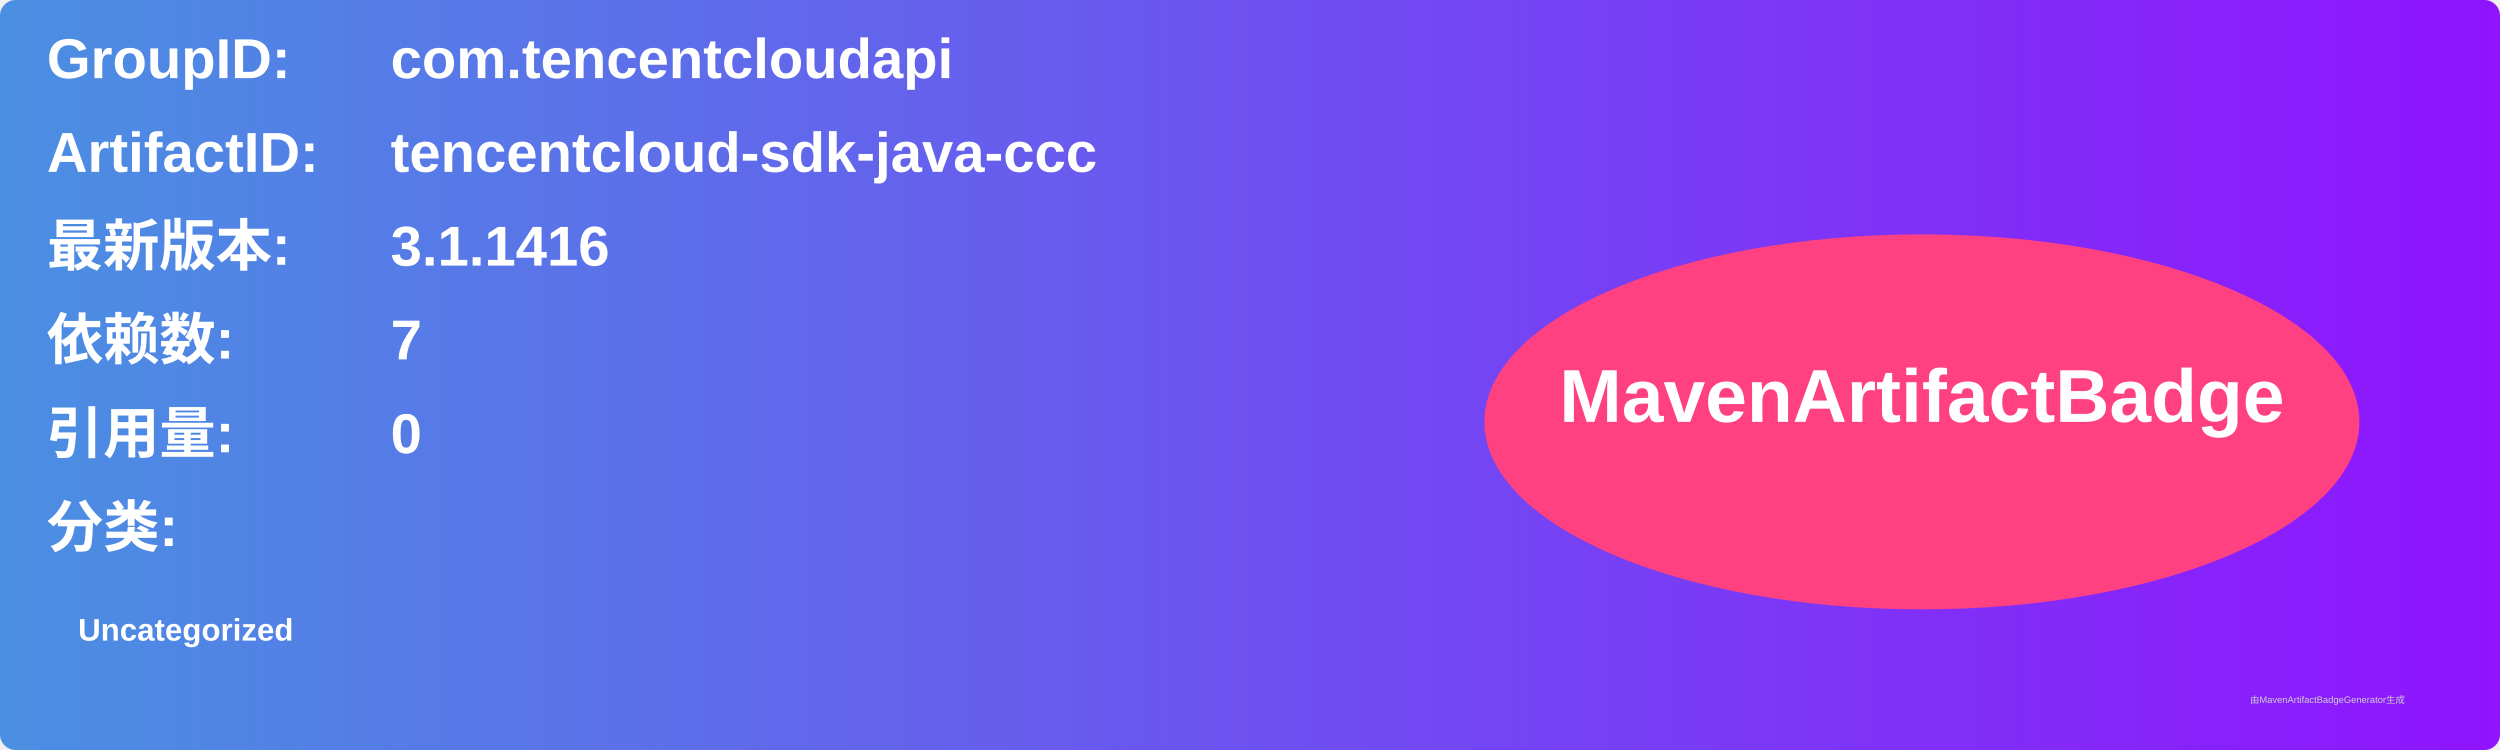
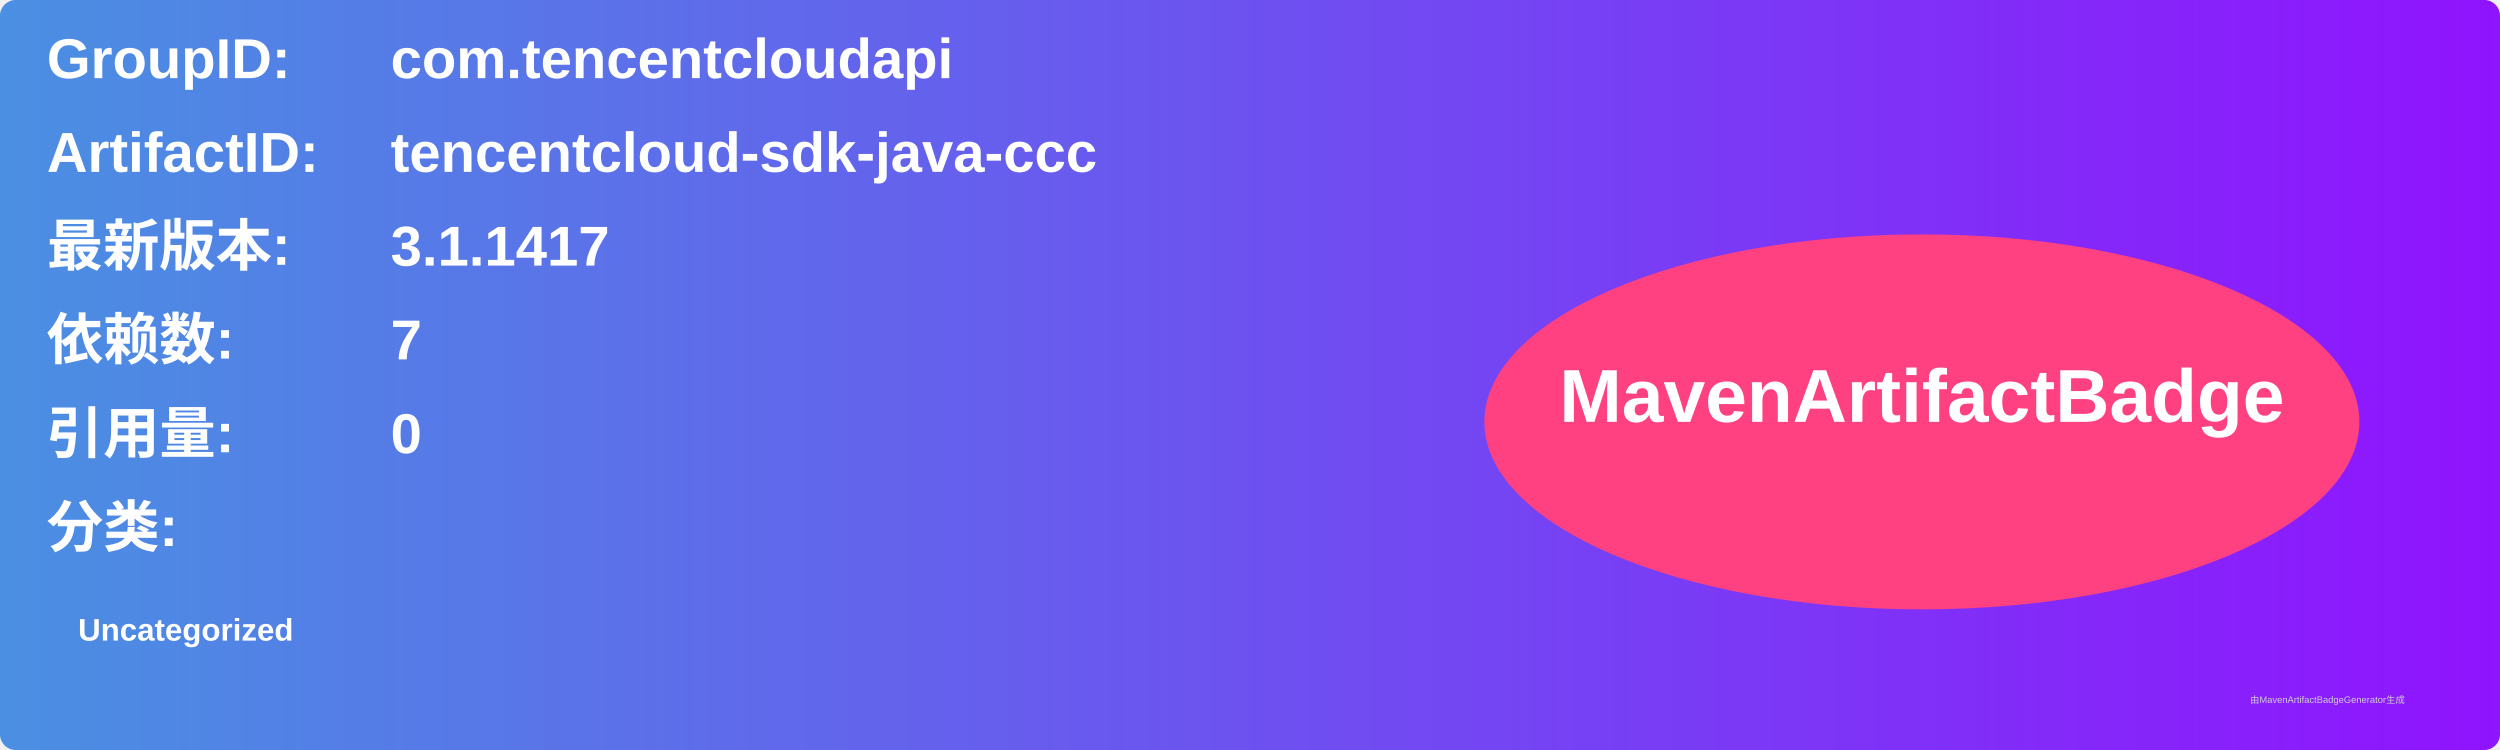
<svg xmlns="http://www.w3.org/2000/svg" width="800" height="240" viewBox="0 0 800 240">
  <linearGradient id="grad" x1="0%" y1="0%" x2="100%" y2="0%">
    <stop offset="0%" stop-color="#4a90e2" />
    <stop offset="100%" stop-color="#9013fe" />
  </linearGradient>
  <rect width="100%" height="100%" rx="5" ry="5" fill="url(#grad)" />
  <g transform="translate(15, 15)">
    <text x="0" y="10" font-family="Arial" font-size="18" fill="white" font-weight="bold" width="260">GroupID:</text>
    <text x="110" y="10" font-family="Arial" font-size="18" fill="white" font-weight="bold" width="460">com.tencentcloudapi</text>
    <text x="0" y="40" font-family="Arial" font-size="18" fill="white" font-weight="bold" width="260">ArtifactID:</text>
    <text x="110" y="40" font-family="Arial" font-size="18" fill="white" font-weight="bold" width="460">tencentcloud-sdk-java-ccc</text>
    <text x="0" y="70" font-family="Arial" font-size="18" fill="white" font-weight="bold">最新版本:</text>
    <text x="110" y="70" font-family="Arial" font-size="18" fill="white" font-weight="bold">
-       <tspan font-weight="bold">3.1.1416</tspan>
+       <tspan font-weight="bold">3.1.1417</tspan>
    </text>
    <text x="0" y="100" font-family="Arial" font-size="18" fill="white" font-weight="bold">依赖数: </text>
    <text x="110" y="100" font-family="Arial" font-size="18" fill="white">
      <tspan font-weight="bold">7</tspan>
    </text>
    <text x="0" y="130" font-family="Arial" font-size="18" fill="white" font-weight="bold">引用量: </text>
    <text x="110" y="130" font-family="Arial" font-size="18" fill="white">
      <tspan font-weight="bold">0</tspan>
    </text>
    <text x="0" y="160" font-family="Arial" font-size="18" fill="white" font-weight="bold">分类:</text>
    <text x="10" y="190" font-family="Arial" font-size="10" fill="white">
      <tspan font-weight="bold">Uncategorized</tspan>
    </text>
    <ellipse cx="600" cy="120" rx="140" ry="60" fill="#ff4081" />
    <text x="600" y="120" text-anchor="middle" font-family="Arial" font-size="24" fill="white" font-weight="bold">MavenArtifactBadge</text>
  </g>
  <text x="720" y="225" font-family="Arial" font-size="3" fill="#d0d0d0">由MavenArtifactBadgeGenerator生成</text>
</svg>
